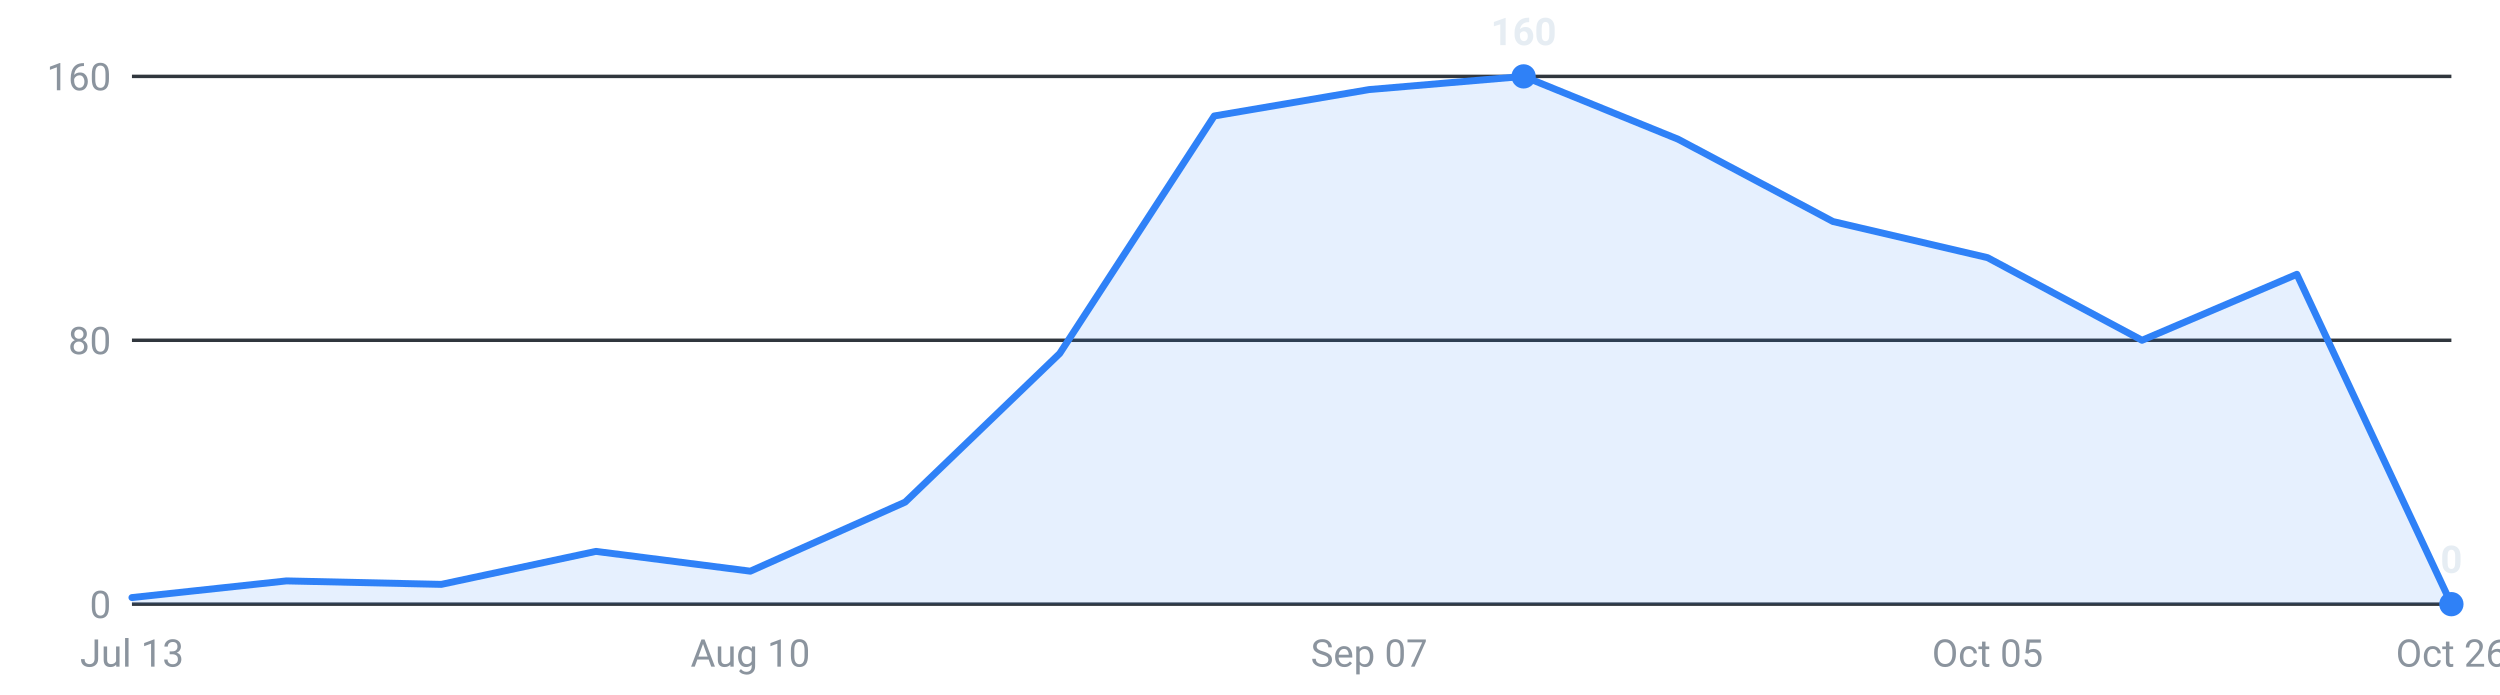
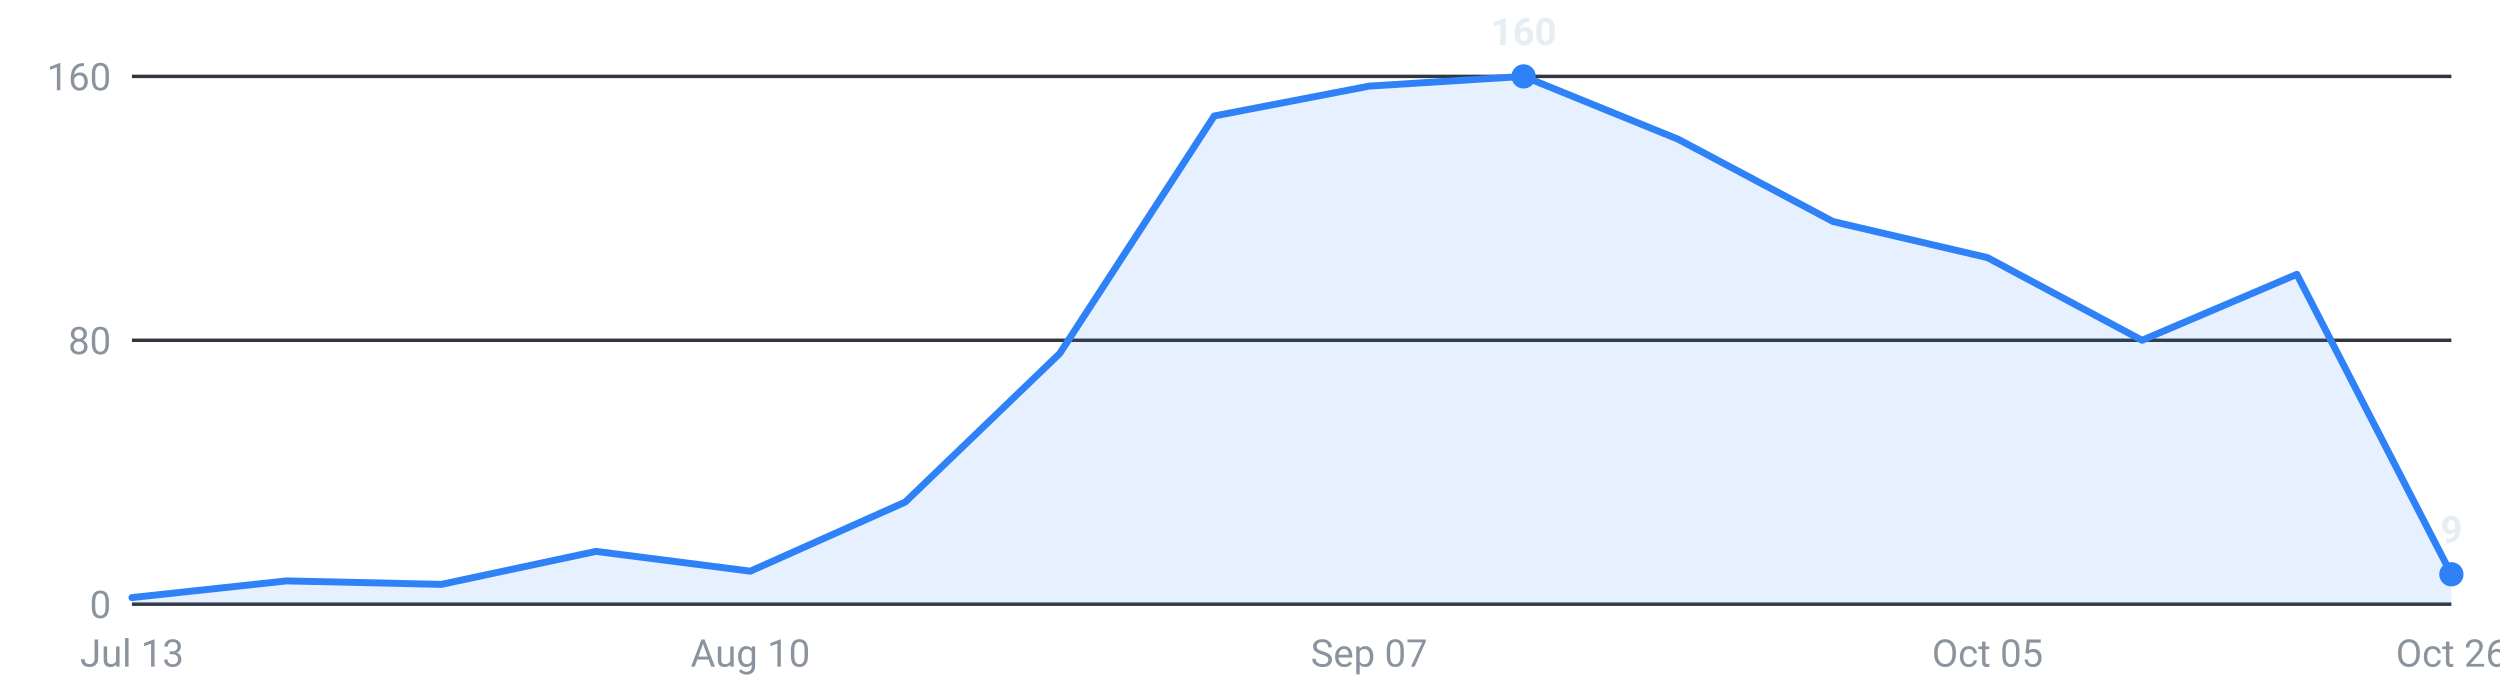
<svg xmlns="http://www.w3.org/2000/svg" viewBox="0 0 720 200" width="720" height="200" role="img" aria-label="Internships posted per week, last 16 weeks">
  <g font-family="-apple-system,Segoe UI,Roboto,sans-serif" font-size="11">
    <line x1="38" y1="174.0" x2="706" y2="174.0" stroke="#30363d" stroke-width="1" />
    <text x="32" y="178.0" text-anchor="end" fill="#8b949e">0</text>
    <line x1="38" y1="98.0" x2="706" y2="98.0" stroke="#30363d" stroke-width="1" />
    <text x="32" y="102.0" text-anchor="end" fill="#8b949e">80</text>
    <line x1="38" y1="22.0" x2="706" y2="22.0" stroke="#30363d" stroke-width="1" />
    <text x="32" y="26.0" text-anchor="end" fill="#8b949e">160</text>
-     <path d="M38.0,174 L38.0,172.1 L82.5,167.3 L127.1,168.3 L171.6,158.8 L216.1,164.5 L260.7,144.6 L305.2,101.8 L349.7,33.4 L394.3,25.8 L438.8,22.0 L483.3,40.1 L527.9,63.8 L572.4,74.2 L616.9,98.0 L661.5,79.0 L706.0,174.0 L706.0,174 Z" fill="#2f81f7" fill-opacity="0.12" />
-     <polyline points="38.0,172.1 82.5,167.3 127.1,168.3 171.6,158.8 216.1,164.5 260.7,144.6 305.2,101.8 349.7,33.4 394.3,25.8 438.8,22.0 483.3,40.1 527.9,63.8 572.4,74.2 616.9,98.0 661.5,79.0 706.0,174.0" fill="none" stroke="#2f81f7" stroke-width="2" stroke-linejoin="round" stroke-linecap="round" />
+     <path d="M38.0,174 L38.0,172.1 L82.5,167.3 L127.1,168.3 L171.6,158.8 L216.1,164.5 L260.7,144.6 L305.2,101.8 L349.7,33.4 L394.3,24.8 L438.8,22.0 L483.3,40.1 L527.9,63.8 L572.4,74.2 L616.9,98.0 L661.5,79.0 L706.0,165.4 L706.0,174 Z" fill="#2f81f7" fill-opacity="0.12" />
+     <polyline points="38.0,172.1 82.5,167.3 127.1,168.3 171.6,158.8 216.1,164.5 260.7,144.6 305.2,101.8 349.7,33.4 394.3,24.8 438.8,22.0 483.3,40.1 527.9,63.8 572.4,74.2 616.9,98.0 661.5,79.0 706.0,165.4" fill="none" stroke="#2f81f7" stroke-width="2" stroke-linejoin="round" stroke-linecap="round" />
    <circle cx="438.8" cy="22.0" r="3.5" fill="#2f81f7" />
    <text x="438.8" y="13.0" text-anchor="middle" fill="#e6edf3" font-weight="600">160</text>
-     <circle cx="706.0" cy="174.0" r="3.5" fill="#2f81f7" />
-     <text x="706.0" y="165.0" text-anchor="middle" fill="#e6edf3" font-weight="600">0</text>
+     <circle cx="706.0" cy="165.4" r="3.5" fill="#2f81f7" />
+     <text x="706.0" y="156.4" text-anchor="middle" fill="#e6edf3" font-weight="600">9</text>
    <text x="38.0" y="192" text-anchor="middle" fill="#8b949e">Jul 13</text>
    <text x="216.1" y="192" text-anchor="middle" fill="#8b949e">Aug 10</text>
    <text x="394.3" y="192" text-anchor="middle" fill="#8b949e">Sep 07</text>
    <text x="572.4" y="192" text-anchor="middle" fill="#8b949e">Oct 05</text>
    <text x="706.0" y="192" text-anchor="middle" fill="#8b949e">Oct 26</text>
  </g>
</svg>
